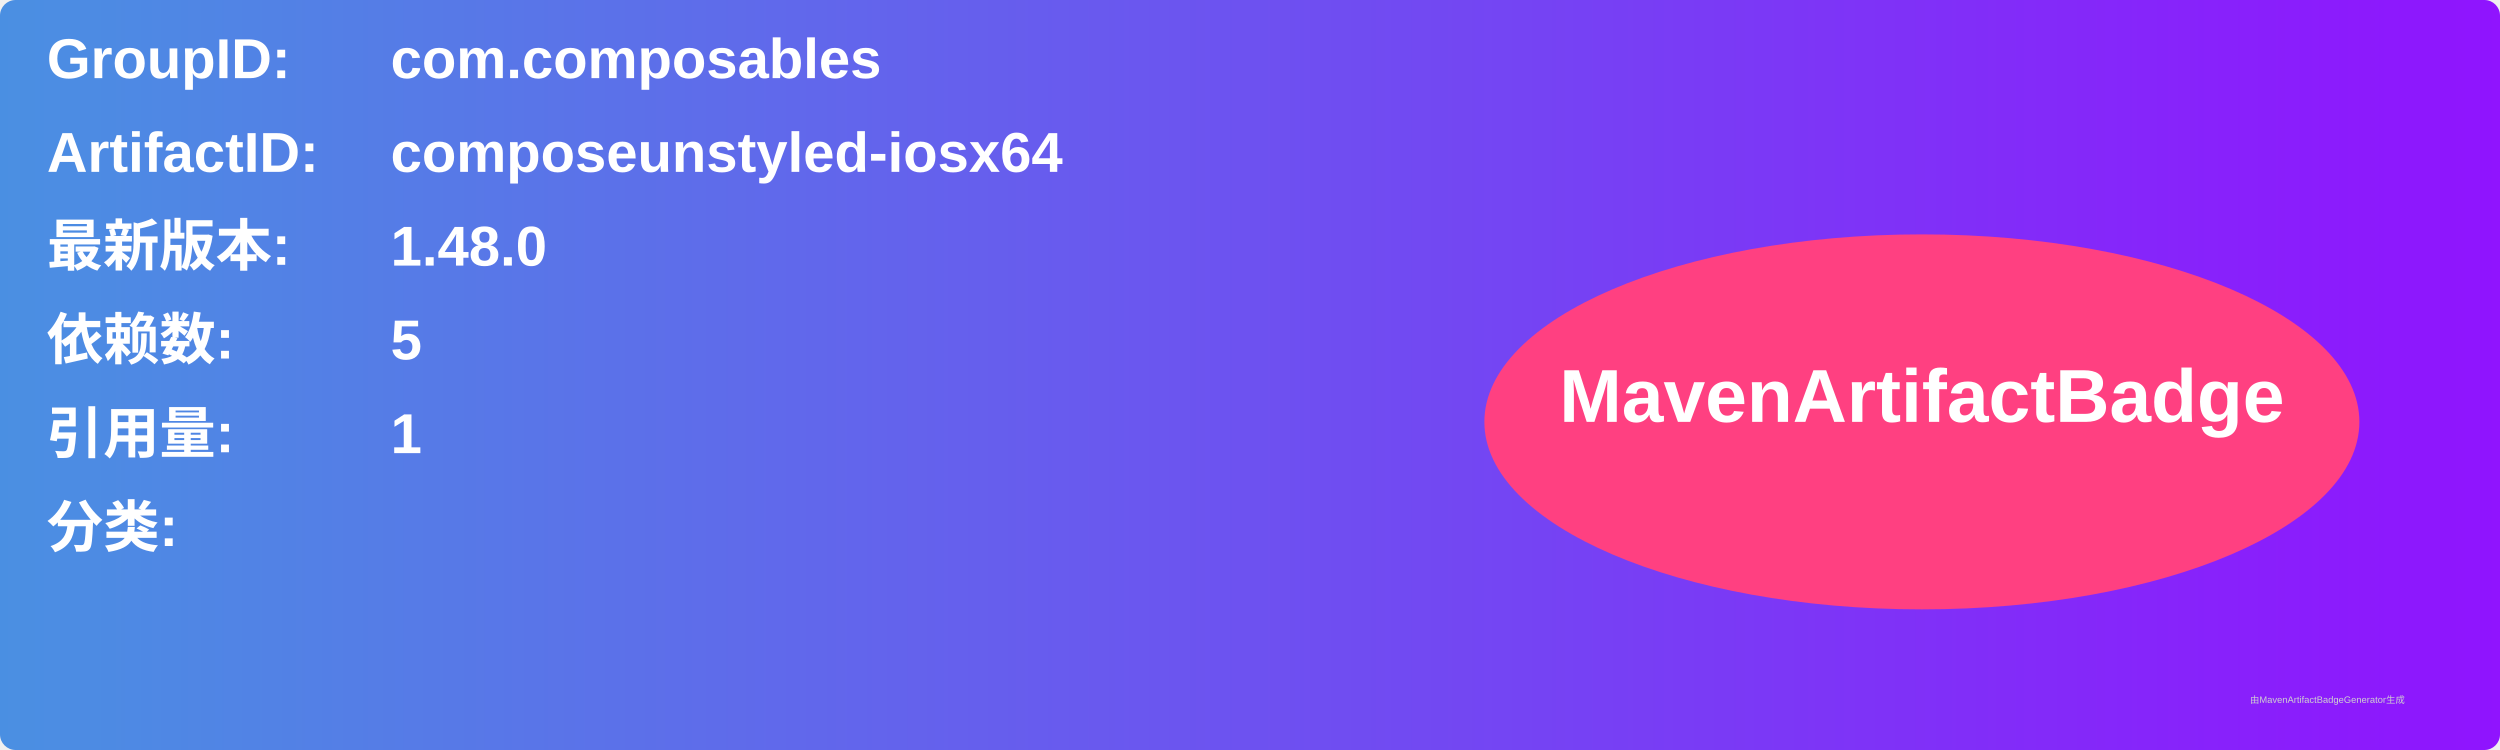
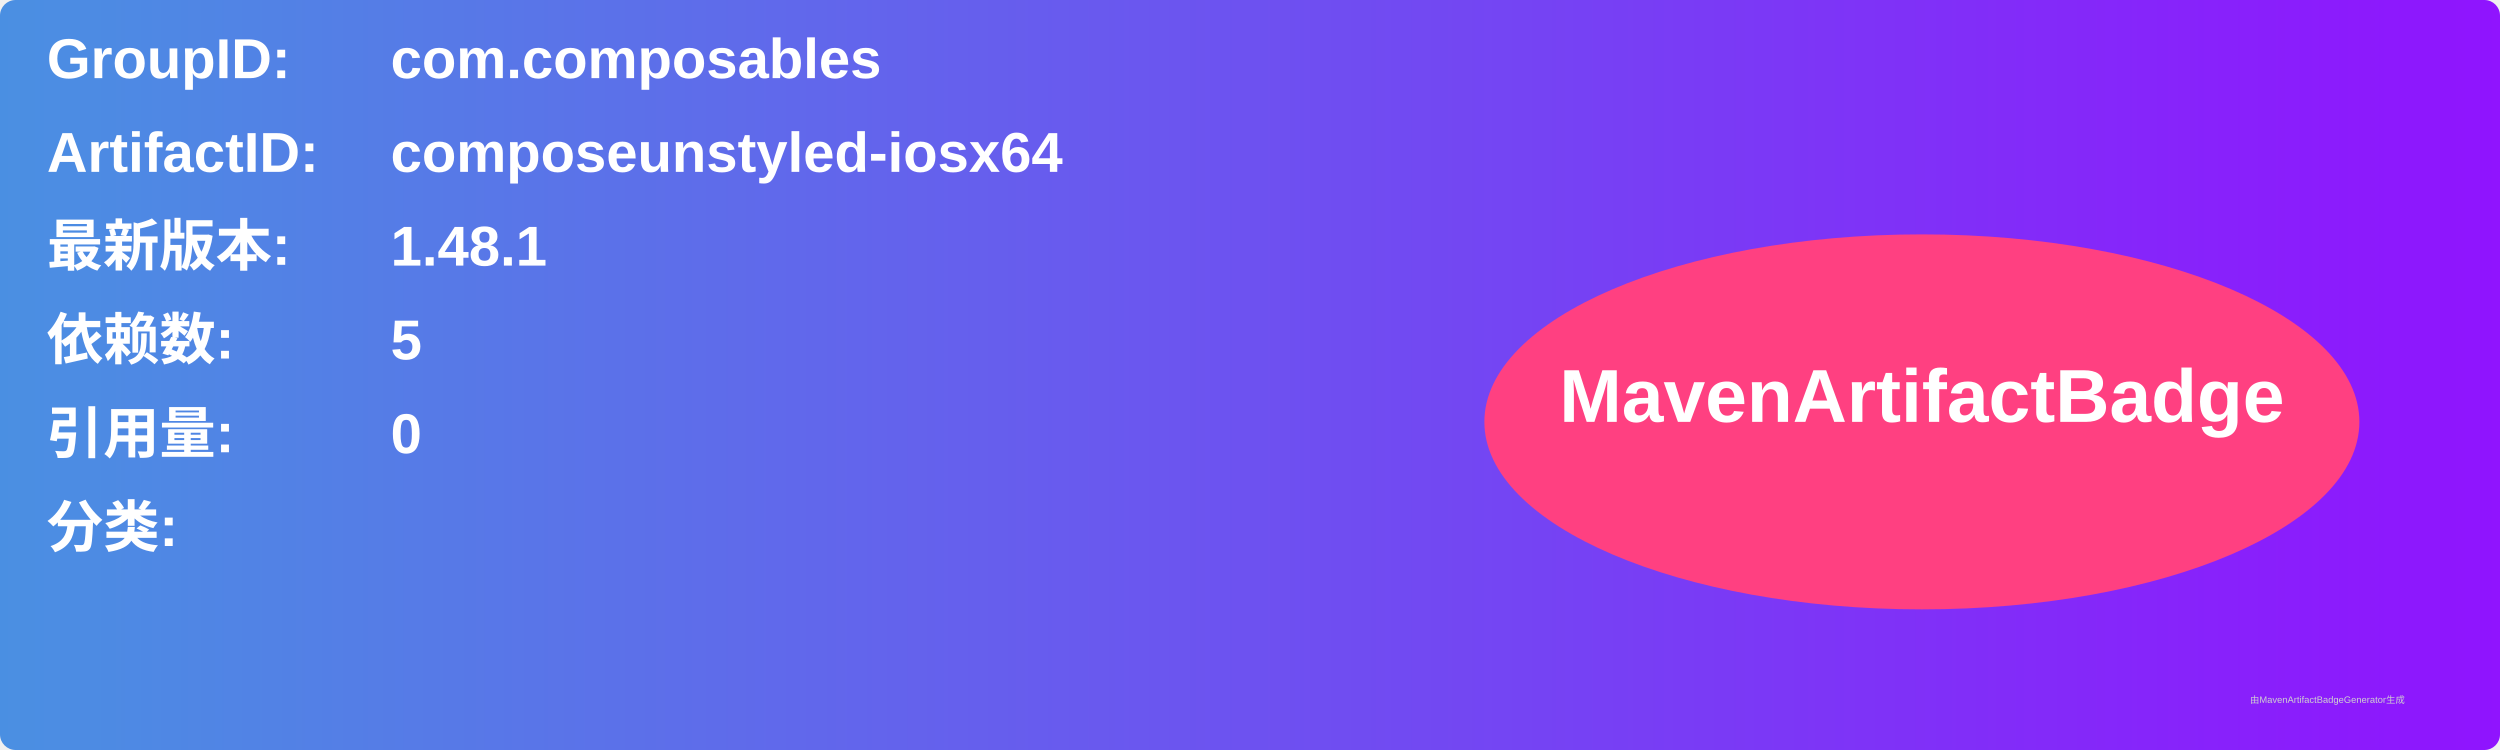
<svg xmlns="http://www.w3.org/2000/svg" width="800" height="240" viewBox="0 0 800 240">
  <linearGradient id="grad" x1="0%" y1="0%" x2="100%" y2="0%">
    <stop offset="0%" stop-color="#4a90e2" />
    <stop offset="100%" stop-color="#9013fe" />
  </linearGradient>
  <rect width="100%" height="100%" rx="5" ry="5" fill="url(#grad)" />
  <g transform="translate(15, 15)">
    <text x="0" y="10" font-family="Arial" font-size="18" fill="white" font-weight="bold" width="260">GroupID:</text>
    <text x="110" y="10" font-family="Arial" font-size="18" fill="white" font-weight="bold" width="460">com.composables</text>
    <text x="0" y="40" font-family="Arial" font-size="18" fill="white" font-weight="bold" width="260">ArtifactID:</text>
    <text x="110" y="40" font-family="Arial" font-size="18" fill="white" font-weight="bold" width="460">composeunstyled-iosx64</text>
    <text x="0" y="70" font-family="Arial" font-size="18" fill="white" font-weight="bold">最新版本:</text>
    <text x="110" y="70" font-family="Arial" font-size="18" fill="white" font-weight="bold">
-       <tspan font-weight="bold">1.48.0</tspan>
+       <tspan font-weight="bold">1.48.1</tspan>
    </text>
    <text x="0" y="100" font-family="Arial" font-size="18" fill="white" font-weight="bold">依赖数: </text>
    <text x="110" y="100" font-family="Arial" font-size="18" fill="white">
      <tspan font-weight="bold">5</tspan>
    </text>
    <text x="0" y="130" font-family="Arial" font-size="18" fill="white" font-weight="bold">引用量: </text>
    <text x="110" y="130" font-family="Arial" font-size="18" fill="white">
-       <tspan font-weight="bold">1</tspan>
+       <tspan font-weight="bold">0</tspan>
    </text>
    <text x="0" y="160" font-family="Arial" font-size="18" fill="white" font-weight="bold">分类:</text>
    <text x="10" y="190" font-family="Arial" font-size="10" fill="white">
      <tspan font-weight="bold" />
    </text>
    <ellipse cx="600" cy="120" rx="140" ry="60" fill="#ff4081" />
    <text x="600" y="120" text-anchor="middle" font-family="Arial" font-size="24" fill="white" font-weight="bold">MavenArtifactBadge</text>
  </g>
  <text x="720" y="225" font-family="Arial" font-size="3" fill="#d0d0d0">由MavenArtifactBadgeGenerator生成</text>
</svg>
